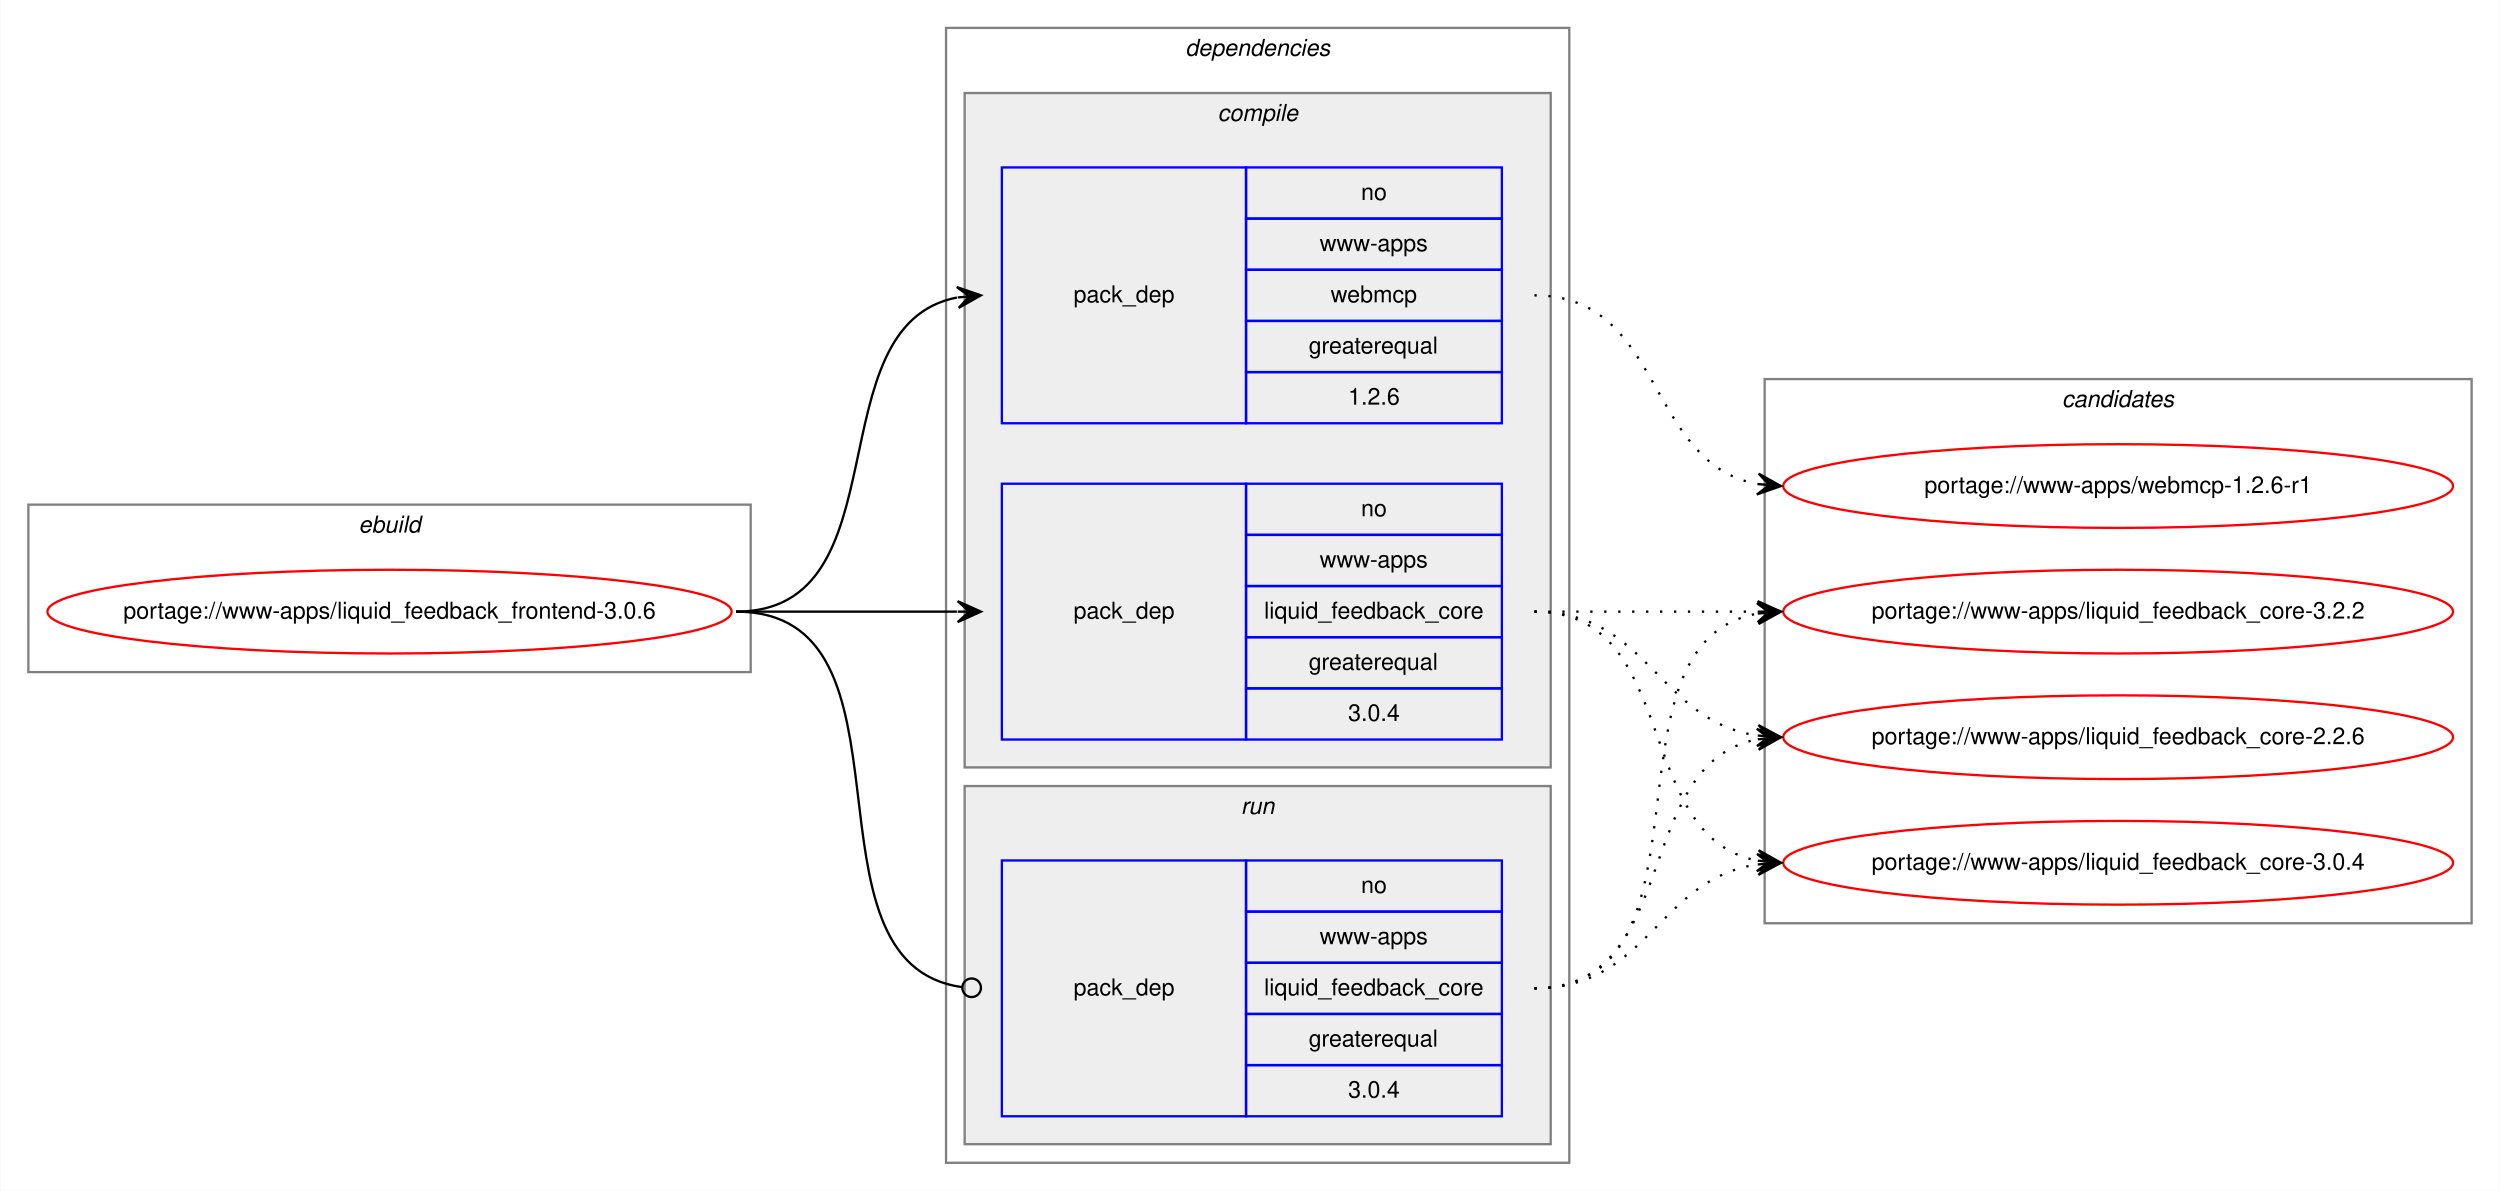
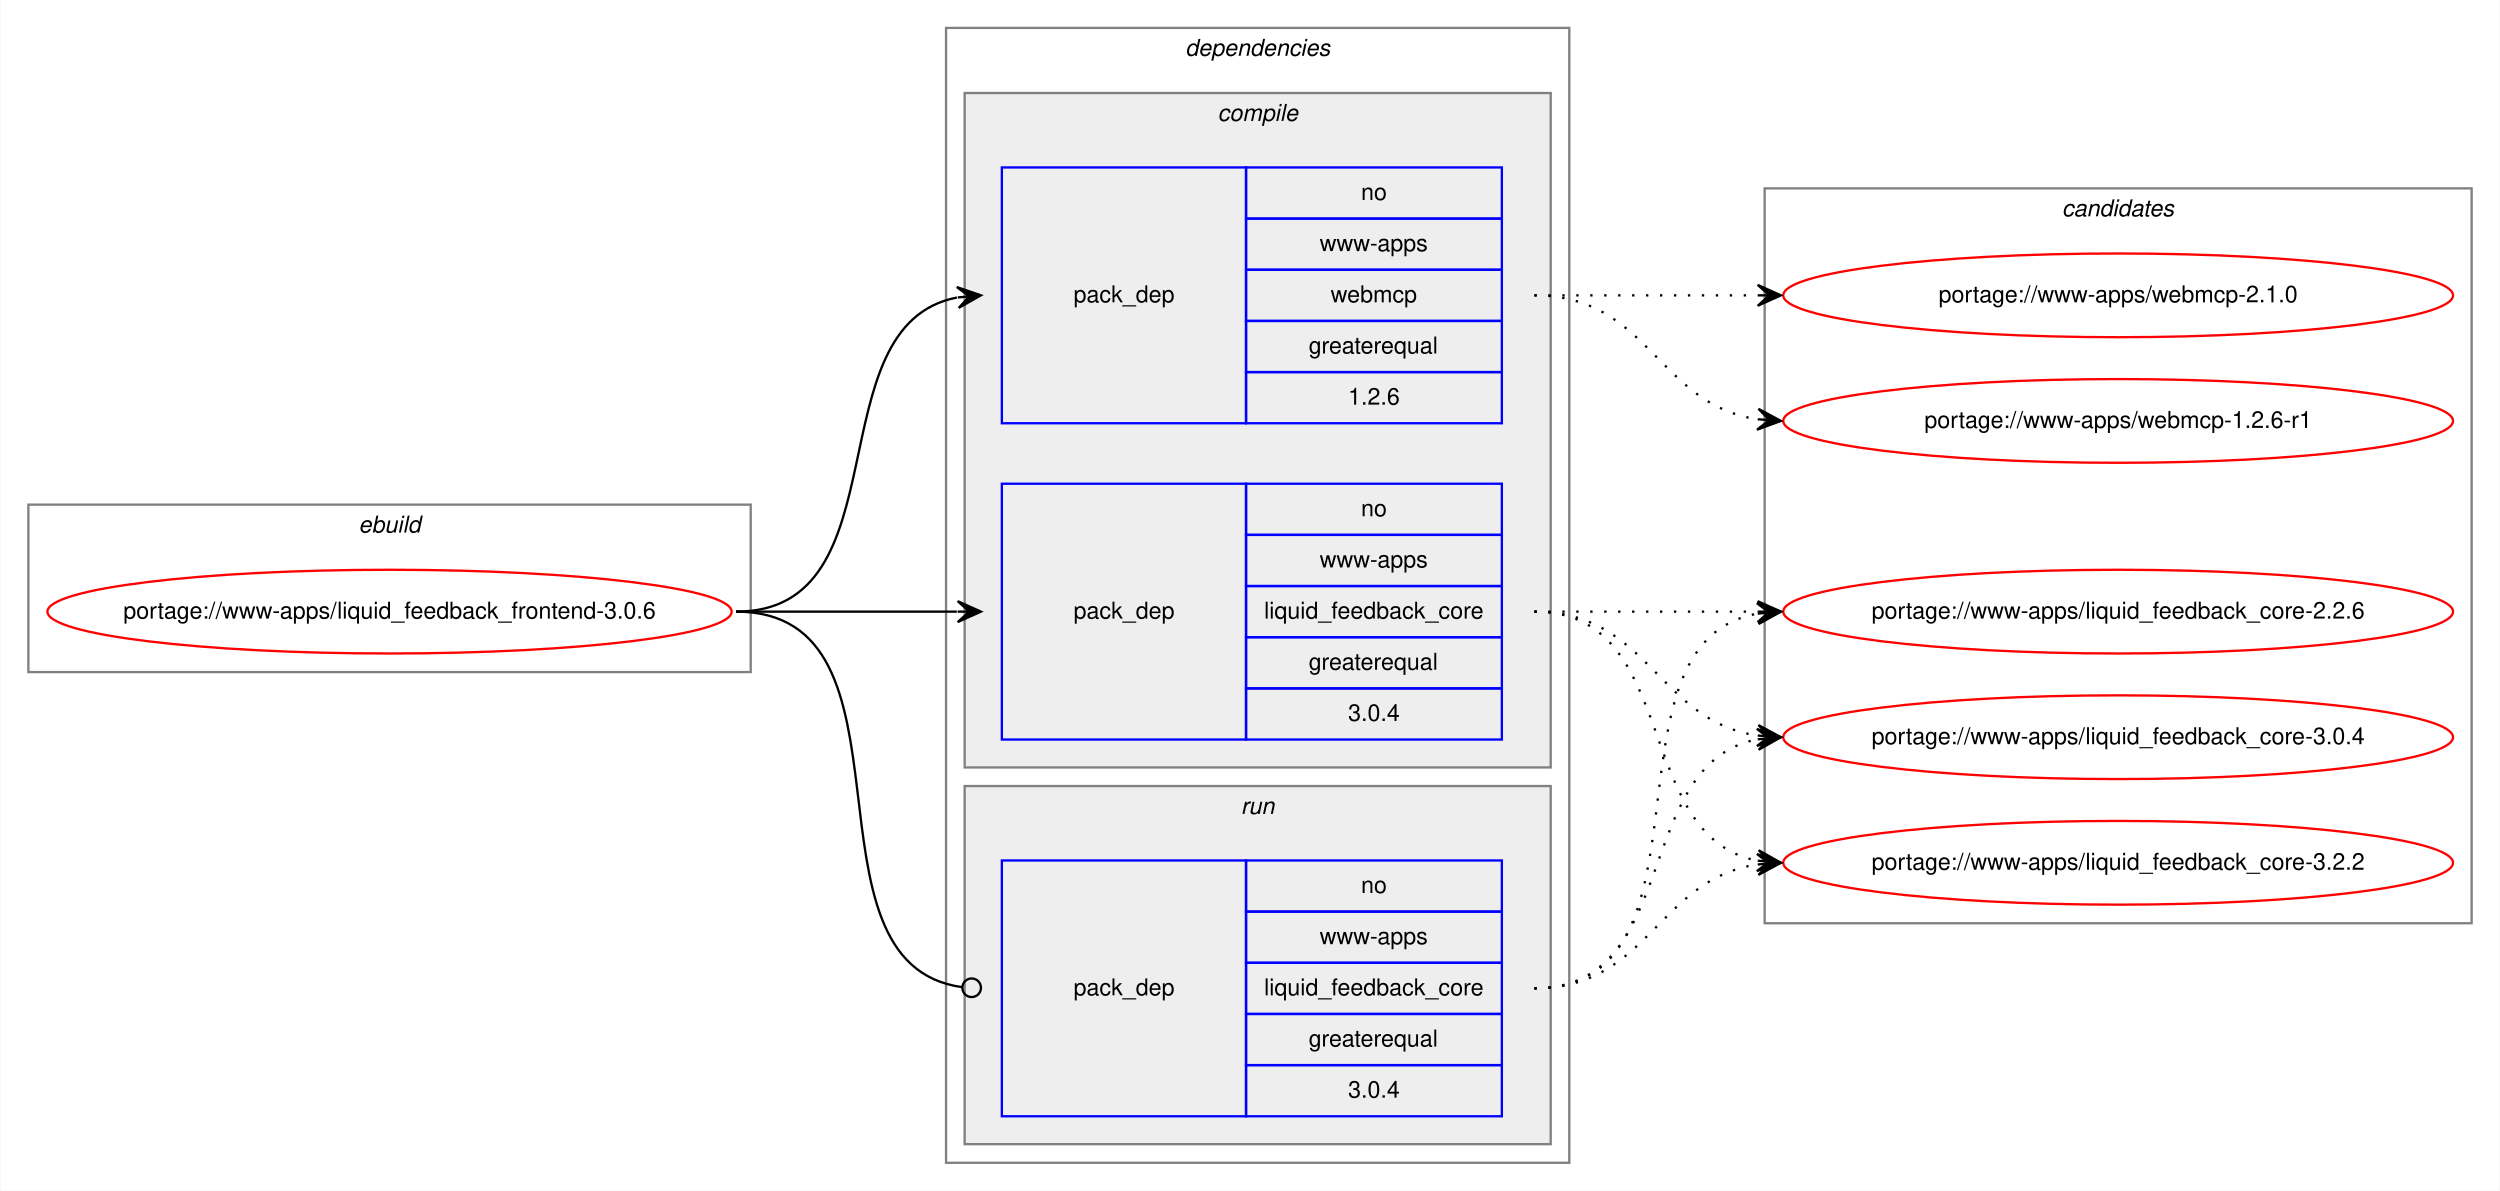
<svg xmlns="http://www.w3.org/2000/svg" xmlns:xlink="http://www.w3.org/1999/xlink" width="1075pt" height="512pt" viewBox="0.00 0.00 1074.60 512.00">
  <g id="graph0" class="graph" transform="scale(1 1) rotate(0) translate(4 508)">
    <polygon fill="white" stroke="transparent" points="-4,4 -4,-508 1070.6,-508 1070.6,4 -4,4" />
    <g id="clust1" class="cluster">
      <polygon fill="none" stroke="gray" points="8,-219 8,-291 318.6,-291 318.6,-219 8,-219" />
      <text text-anchor="start" x="149.96" y="-279" font-family="Helvetica,sans-Serif" font-style="italic" font-size="10.00">ebuild</text>
    </g>
    <g id="clust2" class="cluster">
      <polygon fill="none" stroke="gray" points="402.6,-8 402.6,-496 670.6,-496 670.6,-8 402.6,-8" />
      <text text-anchor="start" x="505.48" y="-484" font-family="Helvetica,sans-Serif" font-style="italic" font-size="10.00">dependencies</text>
    </g>
    <g id="clust3" class="cluster">
      <polygon fill="#eeeeee" stroke="gray" points="410.6,-178 410.6,-468 662.6,-468 662.6,-178 410.6,-178" />
      <text text-anchor="start" x="519.38" y="-456" font-family="Helvetica,sans-Serif" font-style="italic" font-size="10.00">compile</text>
    </g>
    <g id="clust7" class="cluster">
      <polygon fill="#eeeeee" stroke="gray" points="410.6,-16 410.6,-170 662.6,-170 662.6,-16 410.6,-16" />
      <text text-anchor="start" x="529.38" y="-158" font-family="Helvetica,sans-Serif" font-style="italic" font-size="10.00">run</text>
    </g>
    <g id="clust9" class="cluster">
-       <polygon fill="none" stroke="gray" points="754.6,-111 754.6,-345 1058.6,-345 1058.6,-111 754.6,-111" />
-       <text text-anchor="start" x="882.42" y="-333" font-family="Helvetica,sans-Serif" font-style="italic" font-size="10.00">candidates</text>
+       <polygon fill="none" stroke="gray" points="754.6,-111 754.6,-427 1058.6,-427 1058.6,-111 754.6,-111" />
+       <text text-anchor="start" x="882.42" y="-415" font-family="Helvetica,sans-Serif" font-style="italic" font-size="10.00">candidates</text>
    </g>
    <g id="node1" class="node">
      <g id="a_node1">
        <a xlink:href="../www-apps/liquid_feedback_frontend-3.0.6.svg" xlink:title="portage://www-apps/liquid_feedback_frontend-3.0.6">
          <ellipse fill="none" stroke="red" cx="163.3" cy="-245" rx="147.1" ry="18" />
          <text text-anchor="middle" x="163.3" y="-242" font-family="Helvetica,sans-Serif" font-size="10.00">portage://www-apps/liquid_feedback_frontend-3.0.6</text>
        </a>
      </g>
    </g>
    <g id="node2" class="node">
      <polygon fill="none" stroke="blue" points="426.6,-190 426.6,-300 531.6,-300 531.6,-190 426.6,-190" />
      <text text-anchor="start" x="457.42" y="-242" font-family="Helvetica,sans-Serif" font-size="10.00">pack_dep</text>
      <polygon fill="none" stroke="blue" points="531.6,-278 531.6,-300 641.6,-300 641.6,-278 531.6,-278" />
      <text text-anchor="start" x="581.04" y="-286" font-family="Helvetica,sans-Serif" font-size="10.00">no</text>
      <polygon fill="none" stroke="blue" points="531.6,-256 531.6,-278 641.6,-278 641.6,-256 531.6,-256" />
      <text text-anchor="start" x="563.27" y="-264" font-family="Helvetica,sans-Serif" font-size="10.00">www-apps</text>
      <polygon fill="none" stroke="blue" points="531.6,-234 531.6,-256 641.6,-256 641.6,-234 531.6,-234" />
      <text text-anchor="start" x="539.36" y="-242" font-family="Helvetica,sans-Serif" font-size="10.00">liquid_feedback_core</text>
      <polygon fill="none" stroke="blue" points="531.6,-212 531.6,-234 641.6,-234 641.6,-212 531.6,-212" />
      <text text-anchor="start" x="558.54" y="-220" font-family="Helvetica,sans-Serif" font-size="10.00">greaterequal</text>
      <polygon fill="none" stroke="blue" points="531.6,-190 531.6,-212 641.6,-212 641.6,-190 531.6,-190" />
      <text text-anchor="start" x="575.48" y="-198" font-family="Helvetica,sans-Serif" font-size="10.00">3.0.4</text>
    </g>
    <g id="edge1" class="edge">
      <path fill="none" stroke="black" d="M312.3,-245C355.44,-245 368.76,-245 407.24,-245" />
      <polygon fill="black" stroke="black" points="417.6,-245 407.6,-249.5 412.6,-245 407.6,-245 407.6,-245 407.6,-245 412.6,-245 407.6,-240.5 417.6,-245 417.6,-245" />
    </g>
    <g id="node3" class="node">
      <polygon fill="none" stroke="blue" points="426.6,-326 426.6,-436 531.6,-436 531.6,-326 426.6,-326" />
      <text text-anchor="start" x="457.42" y="-378" font-family="Helvetica,sans-Serif" font-size="10.00">pack_dep</text>
      <polygon fill="none" stroke="blue" points="531.6,-414 531.6,-436 641.6,-436 641.6,-414 531.6,-414" />
      <text text-anchor="start" x="581.04" y="-422" font-family="Helvetica,sans-Serif" font-size="10.00">no</text>
      <polygon fill="none" stroke="blue" points="531.6,-392 531.6,-414 641.6,-414 641.6,-392 531.6,-392" />
      <text text-anchor="start" x="563.27" y="-400" font-family="Helvetica,sans-Serif" font-size="10.00">www-apps</text>
      <polygon fill="none" stroke="blue" points="531.6,-370 531.6,-392 641.6,-392 641.6,-370 531.6,-370" />
      <text text-anchor="start" x="567.99" y="-378" font-family="Helvetica,sans-Serif" font-size="10.00">webmcp</text>
      <polygon fill="none" stroke="blue" points="531.6,-348 531.6,-370 641.6,-370 641.6,-348 531.6,-348" />
      <text text-anchor="start" x="558.54" y="-356" font-family="Helvetica,sans-Serif" font-size="10.00">greaterequal</text>
      <polygon fill="none" stroke="blue" points="531.6,-326 531.6,-348 641.6,-348 641.6,-326 531.6,-326" />
      <text text-anchor="start" x="575.48" y="-334" font-family="Helvetica,sans-Serif" font-size="10.00">1.2.6</text>
    </g>
    <g id="edge2" class="edge">
      <path fill="none" stroke="black" d="M312.3,-245C385.01,-245 345.51,-368.04 407.26,-380.06" />
      <polygon fill="black" stroke="black" points="417.6,-381 407.23,-384.57 412.62,-380.55 407.64,-380.09 407.64,-380.09 407.64,-380.09 412.62,-380.55 408.05,-375.61 417.6,-381 417.6,-381" />
    </g>
    <g id="node4" class="node">
      <polygon fill="none" stroke="blue" points="426.6,-28 426.6,-138 531.6,-138 531.6,-28 426.6,-28" />
      <text text-anchor="start" x="457.42" y="-80" font-family="Helvetica,sans-Serif" font-size="10.00">pack_dep</text>
      <polygon fill="none" stroke="blue" points="531.6,-116 531.6,-138 641.6,-138 641.6,-116 531.6,-116" />
      <text text-anchor="start" x="581.04" y="-124" font-family="Helvetica,sans-Serif" font-size="10.00">no</text>
      <polygon fill="none" stroke="blue" points="531.6,-94 531.6,-116 641.6,-116 641.6,-94 531.6,-94" />
      <text text-anchor="start" x="563.27" y="-102" font-family="Helvetica,sans-Serif" font-size="10.00">www-apps</text>
      <polygon fill="none" stroke="blue" points="531.6,-72 531.6,-94 641.6,-94 641.6,-72 531.6,-72" />
      <text text-anchor="start" x="539.36" y="-80" font-family="Helvetica,sans-Serif" font-size="10.00">liquid_feedback_core</text>
      <polygon fill="none" stroke="blue" points="531.6,-50 531.6,-72 641.6,-72 641.6,-50 531.6,-50" />
      <text text-anchor="start" x="558.54" y="-58" font-family="Helvetica,sans-Serif" font-size="10.00">greaterequal</text>
      <polygon fill="none" stroke="blue" points="531.6,-28 531.6,-50 641.6,-50 641.6,-28 531.6,-28" />
      <text text-anchor="start" x="575.48" y="-36" font-family="Helvetica,sans-Serif" font-size="10.00">3.0.4</text>
    </g>
    <g id="edge3" class="edge">
      <path fill="none" stroke="black" d="M312.3,-245C395.32,-245 335.97,-93.58 409.54,-83.52" />
      <ellipse fill="none" stroke="black" cx="413.61" cy="-83.26" rx="4" ry="4" />
    </g>
    <g id="node5" class="node">
      <g id="a_node5">
        <a xlink:href="../www-apps/liquid_feedback_core-2.2.6.svg" xlink:title="portage://www-apps/liquid_feedback_core-2.2.6">
-           <ellipse fill="none" stroke="red" cx="906.6" cy="-191" rx="144" ry="18" />
-           <text text-anchor="middle" x="906.6" y="-188" font-family="Helvetica,sans-Serif" font-size="10.00">portage://www-apps/liquid_feedback_core-2.2.6</text>
+           <ellipse fill="none" stroke="red" cx="906.6" cy="-245" rx="144" ry="18" />
+           <text text-anchor="middle" x="906.6" y="-242" font-family="Helvetica,sans-Serif" font-size="10.00">portage://www-apps/liquid_feedback_core-2.2.6</text>
        </a>
      </g>
    </g>
    <g id="edge4" class="edge">
-       <path fill="none" stroke="black" stroke-dasharray="1,5" d="M655.6,-245C704.86,-245 708.45,-198.13 751.46,-191.72" />
-       <polygon fill="black" stroke="black" points="761.6,-191 751.95,-196.2 756.61,-191.36 751.63,-191.71 751.63,-191.71 751.63,-191.71 756.61,-191.36 751.31,-187.22 761.6,-191 761.6,-191" />
+       <path fill="none" stroke="black" stroke-dasharray="1,5" d="M655.6,-245C699.03,-245 712.43,-245 751.17,-245" />
+       <polygon fill="black" stroke="black" points="761.6,-245 751.6,-249.5 756.6,-245 751.6,-245 751.6,-245 751.6,-245 756.6,-245 751.6,-240.5 761.6,-245 761.6,-245" />
    </g>
    <g id="node6" class="node">
      <g id="a_node6">
        <a xlink:href="../www-apps/liquid_feedback_core-3.0.4.svg" xlink:title="portage://www-apps/liquid_feedback_core-3.0.4">
-           <ellipse fill="none" stroke="red" cx="906.6" cy="-137" rx="144" ry="18" />
-           <text text-anchor="middle" x="906.6" y="-134" font-family="Helvetica,sans-Serif" font-size="10.00">portage://www-apps/liquid_feedback_core-3.0.4</text>
+           <ellipse fill="none" stroke="red" cx="906.6" cy="-191" rx="144" ry="18" />
+           <text text-anchor="middle" x="906.6" y="-188" font-family="Helvetica,sans-Serif" font-size="10.00">portage://www-apps/liquid_feedback_core-3.0.4</text>
        </a>
      </g>
    </g>
    <g id="edge5" class="edge">
-       <path fill="none" stroke="black" stroke-dasharray="1,5" d="M655.6,-245C719.18,-245 697.18,-148.49 751.39,-137.93" />
-       <polygon fill="black" stroke="black" points="761.6,-137 752.05,-142.39 756.62,-137.46 751.64,-137.91 751.64,-137.91 751.64,-137.91 756.62,-137.46 751.23,-133.43 761.6,-137 761.6,-137" />
+       <path fill="none" stroke="black" stroke-dasharray="1,5" d="M655.6,-245C704.86,-245 708.45,-198.13 751.46,-191.72" />
+       <polygon fill="black" stroke="black" points="761.6,-191 751.95,-196.2 756.61,-191.36 751.63,-191.71 751.63,-191.71 751.63,-191.71 756.61,-191.36 751.31,-187.22 761.6,-191 761.6,-191" />
    </g>
    <g id="node7" class="node">
      <g id="a_node7">
        <a xlink:href="../www-apps/liquid_feedback_core-3.2.2.svg" xlink:title="portage://www-apps/liquid_feedback_core-3.2.2">
-           <ellipse fill="none" stroke="red" cx="906.6" cy="-245" rx="144" ry="18" />
-           <text text-anchor="middle" x="906.6" y="-242" font-family="Helvetica,sans-Serif" font-size="10.00">portage://www-apps/liquid_feedback_core-3.2.2</text>
+           <ellipse fill="none" stroke="red" cx="906.6" cy="-137" rx="144" ry="18" />
+           <text text-anchor="middle" x="906.6" y="-134" font-family="Helvetica,sans-Serif" font-size="10.00">portage://www-apps/liquid_feedback_core-3.2.2</text>
        </a>
      </g>
    </g>
    <g id="edge6" class="edge">
-       <path fill="none" stroke="black" stroke-dasharray="1,5" d="M655.6,-245C699.03,-245 712.43,-245 751.17,-245" />
-       <polygon fill="black" stroke="black" points="761.6,-245 751.6,-249.5 756.6,-245 751.6,-245 751.6,-245 751.6,-245 756.6,-245 751.6,-240.5 761.6,-245 761.6,-245" />
+       <path fill="none" stroke="black" stroke-dasharray="1,5" d="M655.6,-245C719.18,-245 697.18,-148.49 751.39,-137.93" />
+       <polygon fill="black" stroke="black" points="761.6,-137 752.05,-142.39 756.62,-137.46 751.64,-137.91 751.64,-137.91 751.64,-137.91 756.62,-137.46 751.23,-133.43 761.6,-137 761.6,-137" />
    </g>
    <g id="node8" class="node">
      <g id="a_node8">
        <a xlink:href="../www-apps/webmcp-1.2.6-r1.svg" xlink:title="portage://www-apps/webmcp-1.2.6-r1">
-           <ellipse fill="none" stroke="red" cx="906.6" cy="-299" rx="144" ry="18" />
-           <text text-anchor="middle" x="906.6" y="-296" font-family="Helvetica,sans-Serif" font-size="10.00">portage://www-apps/webmcp-1.2.6-r1</text>
+           <ellipse fill="none" stroke="red" cx="906.6" cy="-327" rx="144" ry="18" />
+           <text text-anchor="middle" x="906.6" y="-324" font-family="Helvetica,sans-Serif" font-size="10.00">portage://www-apps/webmcp-1.2.6-r1</text>
        </a>
      </g>
    </g>
    <g id="edge7" class="edge">
-       <path fill="none" stroke="black" stroke-dasharray="1,5" d="M655.6,-381C711.56,-381 703.36,-308.63 751.55,-299.87" />
-       <polygon fill="black" stroke="black" points="761.6,-299 752.02,-304.34 756.62,-299.43 751.64,-299.86 751.64,-299.86 751.64,-299.86 756.62,-299.43 751.25,-295.37 761.6,-299 761.6,-299" />
+       <path fill="none" stroke="black" stroke-dasharray="1,5" d="M655.6,-381C704.86,-381 708.45,-334.13 751.46,-327.72" />
+       <polygon fill="black" stroke="black" points="761.6,-327 751.95,-332.2 756.61,-327.36 751.63,-327.71 751.63,-327.71 751.63,-327.71 756.61,-327.36 751.31,-323.22 761.6,-327 761.6,-327" />
+     </g>
+     <g id="node9" class="node">
+       <g id="a_node9">
+         <a xlink:href="../www-apps/webmcp-2.1.0.svg" xlink:title="portage://www-apps/webmcp-2.1.0">
+           <ellipse fill="none" stroke="red" cx="906.6" cy="-381" rx="144" ry="18" />
+           <text text-anchor="middle" x="906.6" y="-378" font-family="Helvetica,sans-Serif" font-size="10.00">portage://www-apps/webmcp-2.1.0</text>
+         </a>
+       </g>
    </g>
    <g id="edge8" class="edge">
+       <path fill="none" stroke="black" stroke-dasharray="1,5" d="M655.6,-381C699.03,-381 712.43,-381 751.17,-381" />
+       <polygon fill="black" stroke="black" points="761.6,-381 751.6,-385.5 756.6,-381 751.6,-381 751.6,-381 751.6,-381 756.6,-381 751.6,-376.5 761.6,-381 761.6,-381" />
+     </g>
+     <g id="edge9" class="edge">
+       <path fill="none" stroke="black" stroke-dasharray="1,5" d="M655.6,-83C737.95,-83 680.96,-231.38 751.33,-244.13" />
+       <polygon fill="black" stroke="black" points="761.6,-245 751.26,-248.64 756.62,-244.58 751.64,-244.15 751.64,-244.15 751.64,-244.15 756.62,-244.58 752.02,-239.67 761.6,-245 761.6,-245" />
+     </g>
+     <g id="edge10" class="edge">
      <path fill="none" stroke="black" stroke-dasharray="1,5" d="M655.6,-83C719.18,-83 697.18,-179.51 751.39,-190.07" />
      <polygon fill="black" stroke="black" points="761.6,-191 751.23,-194.57 756.62,-190.54 751.64,-190.09 751.64,-190.09 751.64,-190.09 756.62,-190.54 752.05,-185.61 761.6,-191 761.6,-191" />
    </g>
-     <g id="edge9" class="edge">
+     <g id="edge11" class="edge">
      <path fill="none" stroke="black" stroke-dasharray="1,5" d="M655.6,-83C704.86,-83 708.45,-129.87 751.46,-136.28" />
      <polygon fill="black" stroke="black" points="761.6,-137 751.31,-140.78 756.61,-136.64 751.63,-136.29 751.63,-136.29 751.63,-136.29 756.61,-136.64 751.95,-131.8 761.6,-137 761.6,-137" />
    </g>
-     <g id="edge10" class="edge">
-       <path fill="none" stroke="black" stroke-dasharray="1,5" d="M655.6,-83C737.95,-83 680.96,-231.38 751.33,-244.13" />
-       <polygon fill="black" stroke="black" points="761.6,-245 751.26,-248.64 756.62,-244.58 751.64,-244.15 751.64,-244.15 751.64,-244.15 756.62,-244.58 752.02,-239.67 761.6,-245 761.6,-245" />
-     </g>
  </g>
</svg>
